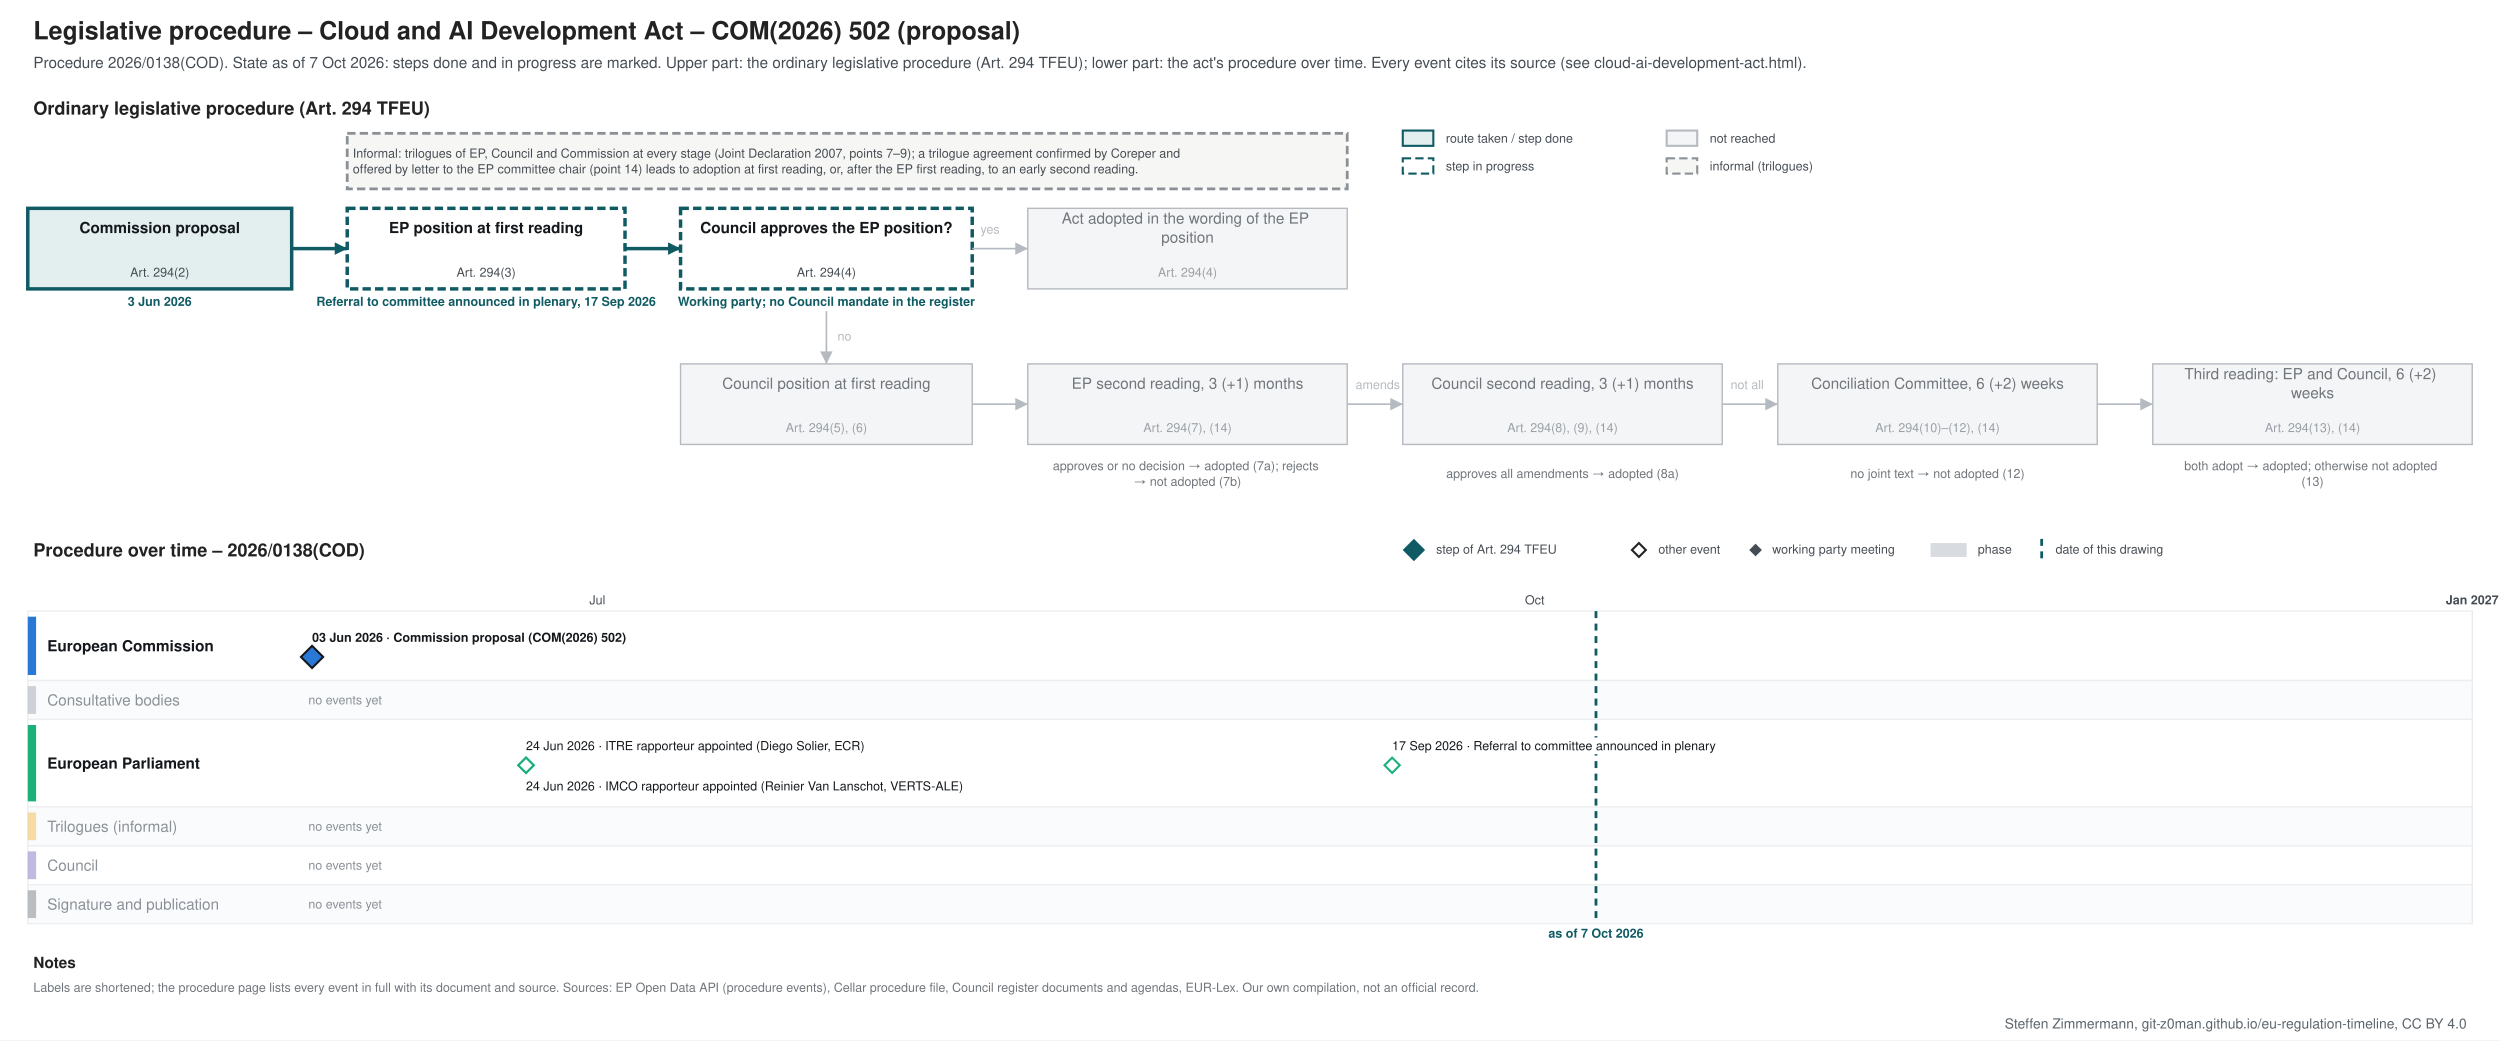
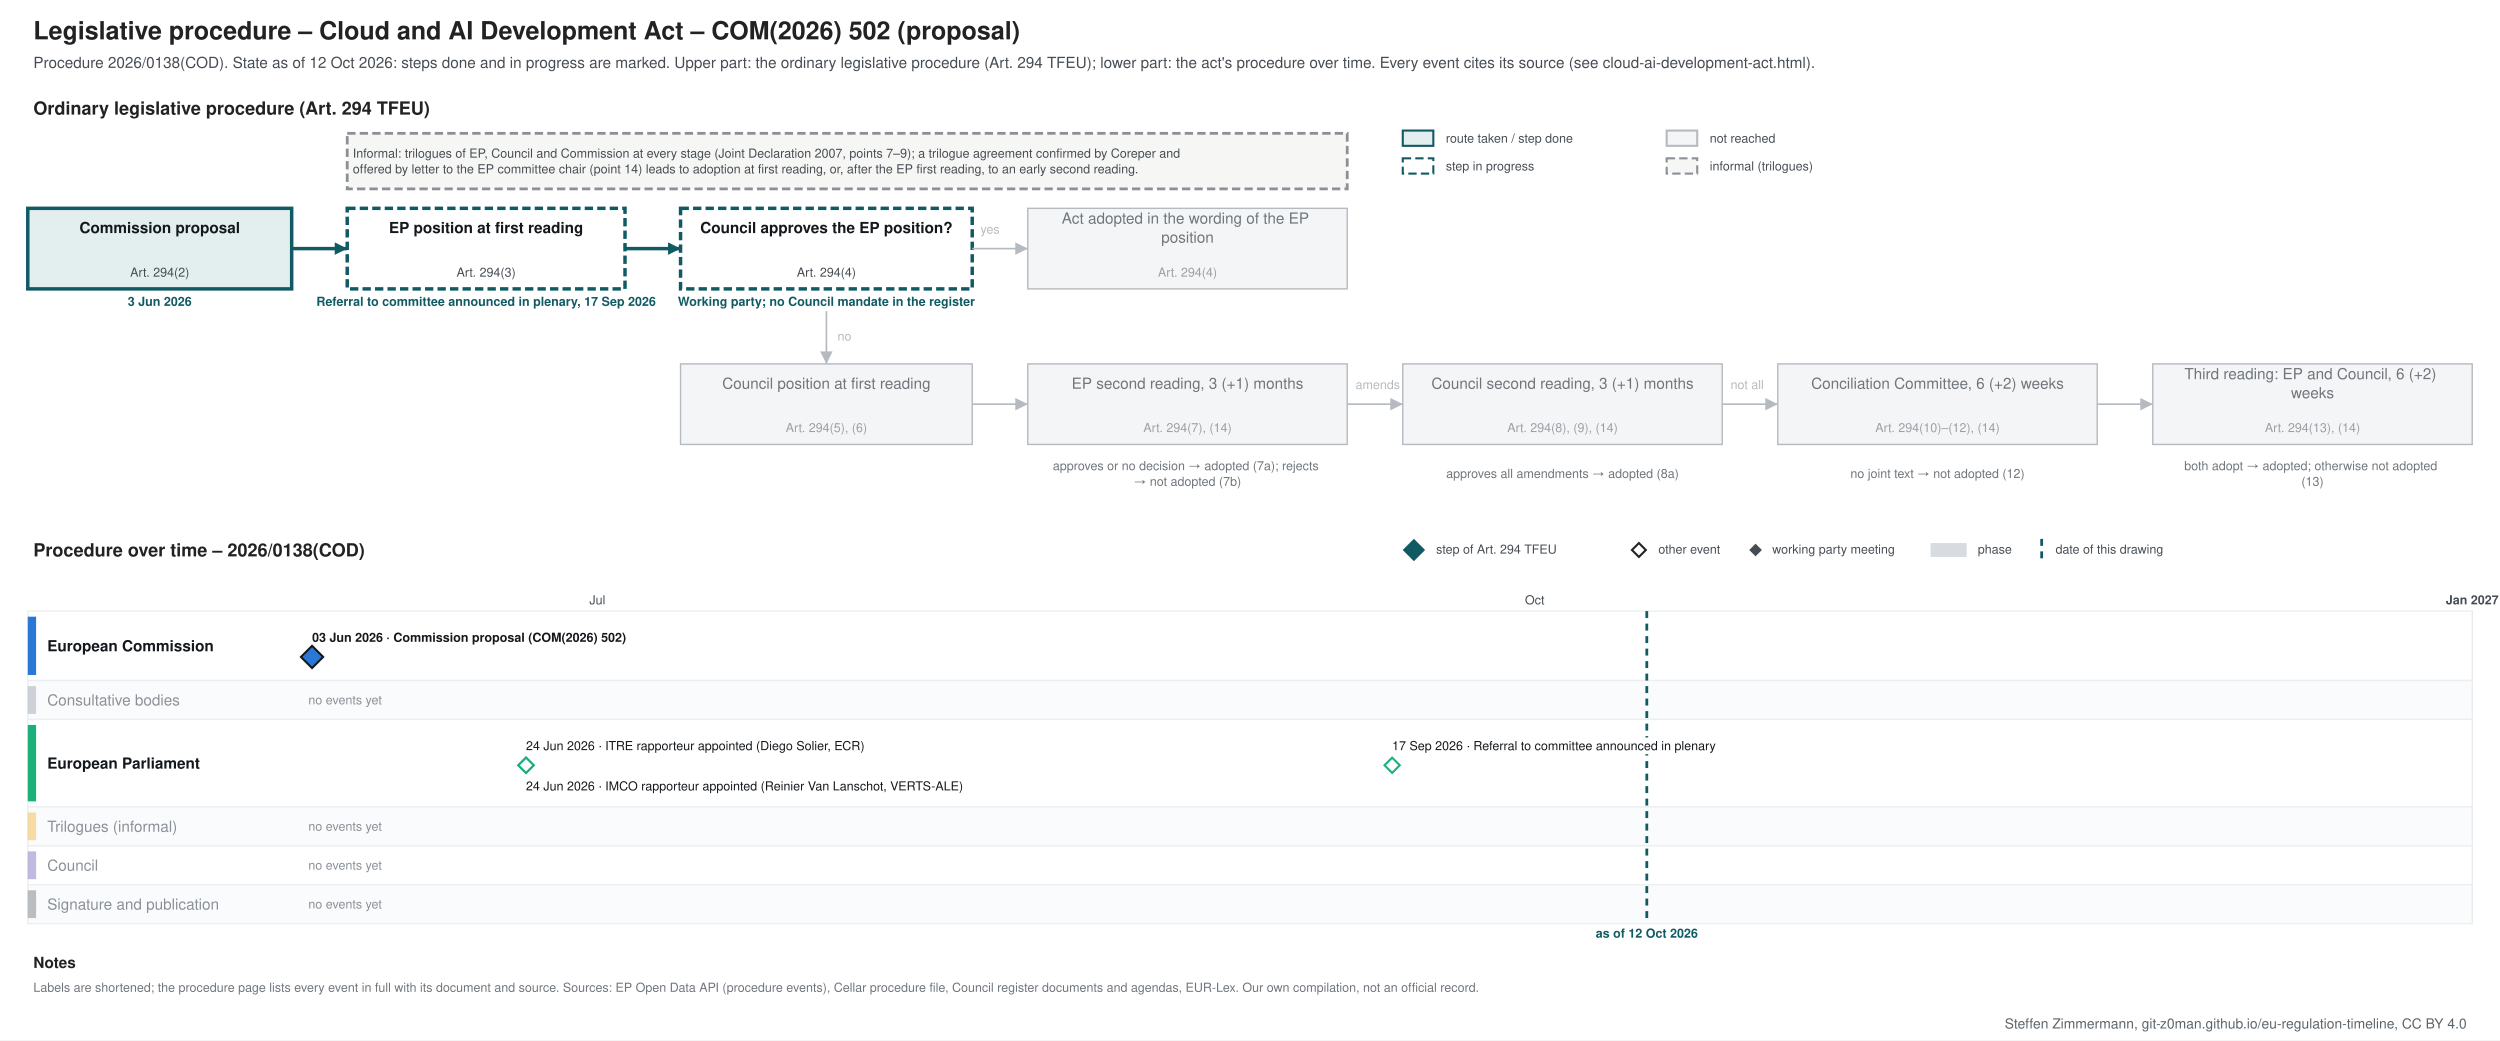
<svg xmlns="http://www.w3.org/2000/svg" xmlns:xlink="http://www.w3.org/1999/xlink" width="1800" height="749" viewBox="0 0 1800 749" font-family="&quot;Source Sans 3&quot;, Helvetica, Arial, sans-serif">
  <rect width="1800" height="749" fill="#ffffff" />
-   <g class="procedure" data-route="" data-state="ongoing" data-as_of="2026-10-07">
+   <g class="procedure" data-route="" data-state="ongoing" data-as_of="2026-10-12">
    <text font-size="18" fill="#222222" text-anchor="start" font-weight="bold">
      <tspan x="24.0" y="28.3">Legislative procedure – Cloud and AI Development Act – COM(2026) 502 (proposal)</tspan>
    </text>
    <text font-size="11" fill="#454c53" text-anchor="start">
-       <tspan x="24.0" y="48.9">Procedure 2026/0138(COD). State as of 7 Oct 2026: steps done and in progress are marked. Upper part: the ordinary legislative procedure (Art. 294 TFEU); lower part: the act's procedure over time. Every event cites its source (see cloud-ai-development-act.html).</tspan>
+       <tspan x="24.0" y="48.9">Procedure 2026/0138(COD). State as of 12 Oct 2026: steps done and in progress are marked. Upper part: the ordinary legislative procedure (Art. 294 TFEU); lower part: the act's procedure over time. Every event cites its source (see cloud-ai-development-act.html).</tspan>
    </text>
    <text font-size="13" fill="#222222" text-anchor="start" font-weight="bold">
      <tspan x="24.0" y="82.5">Ordinary legislative procedure (Art. 294 TFEU)</tspan>
    </text>
    <rect x="1010.0" y="94.0" width="22.0" height="11.0" fill="#e3eeef" stroke="#0f5a63" stroke-width="1.5" />
    <text font-size="9" fill="#454c53" text-anchor="start">
      <tspan x="1041.0" y="102.7">route taken / step done</tspan>
    </text>
    <rect x="1010.0" y="114.0" width="22.0" height="11.0" fill="#ffffff" stroke="#0f5a63" stroke-dasharray="6 3" stroke-width="1.5" />
    <text font-size="9" fill="#454c53" text-anchor="start">
      <tspan x="1041.0" y="122.7">step in progress</tspan>
    </text>
    <rect x="1200.0" y="94.0" width="22.0" height="11.0" fill="#f4f5f6" stroke="#b5bac0" stroke-width="1.5" />
    <text font-size="9" fill="#454c53" text-anchor="start">
      <tspan x="1231.0" y="102.7">not reached</tspan>
    </text>
    <rect x="1200.0" y="114.0" width="22.0" height="11.0" fill="#f6f6f4" stroke="#8a9096" stroke-dasharray="6 3" stroke-width="1.5" />
    <text font-size="9" fill="#454c53" text-anchor="start">
      <tspan x="1231.0" y="122.7">informal (trilogues)</tspan>
    </text>
    <rect x="20.0" y="150.0" width="190.0" height="58.0" fill="#e3eeef" stroke="#0f5a63" stroke-width="2.5" />
    <text font-size="11" fill="#14181c" text-anchor="middle" font-weight="bold">
      <tspan x="115.0" y="167.8">Commission proposal</tspan>
    </text>
    <text font-size="9" fill="#454c53" text-anchor="middle">
      <tspan x="115.0" y="199.2">Art. 294(2)</tspan>
    </text>
    <text font-size="9" fill="#0f5a63" text-anchor="middle" font-weight="bold">
      <tspan x="115.0" y="220.2">3 Jun 2026</tspan>
    </text>
    <rect x="250.0" y="150.0" width="200.0" height="58.0" fill="#ffffff" stroke="#0f5a63" stroke-dasharray="6 3" stroke-width="2.5" />
    <text font-size="11" fill="#14181c" text-anchor="middle" font-weight="bold">
      <tspan x="350.0" y="167.8">EP position at first reading</tspan>
    </text>
    <text font-size="9" fill="#454c53" text-anchor="middle">
      <tspan x="350.0" y="199.2">Art. 294(3)</tspan>
    </text>
    <text font-size="9" fill="#0f5a63" text-anchor="middle" font-weight="bold">
      <tspan x="350.0" y="220.2">Referral to committee announced in plenary, 17 Sep 2026</tspan>
    </text>
    <rect x="490.0" y="150.0" width="210.0" height="58.0" fill="#ffffff" stroke="#0f5a63" stroke-dasharray="6 3" stroke-width="2.5" />
    <text font-size="11" fill="#14181c" text-anchor="middle" font-weight="bold">
      <tspan x="595.0" y="167.8">Council approves the EP position?</tspan>
    </text>
    <text font-size="9" fill="#454c53" text-anchor="middle">
      <tspan x="595.0" y="199.2">Art. 294(4)</tspan>
    </text>
    <text font-size="9" fill="#0f5a63" text-anchor="middle" font-weight="bold">
      <tspan x="595.0" y="220.2">Working party; no Council mandate in the register</tspan>
    </text>
    <rect x="740.0" y="150.0" width="230.0" height="58.0" fill="#f4f5f6" stroke="#b5bac0" stroke-width="1" />
    <text font-size="11" fill="#6f757b" text-anchor="middle">
      <tspan x="855.0" y="161.0">Act adopted in the wording of the EP</tspan>
      <tspan x="855.0" y="174.7">position</tspan>
    </text>
    <text font-size="9" fill="#9aa0a6" text-anchor="middle">
      <tspan x="855.0" y="199.2">Art. 294(4)</tspan>
    </text>
    <rect x="490.0" y="262.0" width="210.0" height="58.0" fill="#f4f5f6" stroke="#b5bac0" stroke-width="1" />
    <text font-size="11" fill="#6f757b" text-anchor="middle">
      <tspan x="595.0" y="279.9">Council position at first reading</tspan>
    </text>
    <text font-size="9" fill="#9aa0a6" text-anchor="middle">
      <tspan x="595.0" y="311.1">Art. 294(5), (6)</tspan>
    </text>
    <rect x="740.0" y="262.0" width="230.0" height="58.0" fill="#f4f5f6" stroke="#b5bac0" stroke-width="1" />
    <text font-size="11" fill="#6f757b" text-anchor="middle">
      <tspan x="855.0" y="279.9">EP second reading, 3 (+1) months</tspan>
    </text>
    <text font-size="9" fill="#9aa0a6" text-anchor="middle">
      <tspan x="855.0" y="311.1">Art. 294(7), (14)</tspan>
    </text>
    <rect x="1010.0" y="262.0" width="230.0" height="58.0" fill="#f4f5f6" stroke="#b5bac0" stroke-width="1" />
    <text font-size="11" fill="#6f757b" text-anchor="middle">
      <tspan x="1125.0" y="279.9">Council second reading, 3 (+1) months</tspan>
    </text>
    <text font-size="9" fill="#9aa0a6" text-anchor="middle">
      <tspan x="1125.0" y="311.1">Art. 294(8), (9), (14)</tspan>
    </text>
    <rect x="1280.0" y="262.0" width="230.0" height="58.0" fill="#f4f5f6" stroke="#b5bac0" stroke-width="1" />
    <text font-size="11" fill="#6f757b" text-anchor="middle">
      <tspan x="1395.0" y="279.9">Conciliation Committee, 6 (+2) weeks</tspan>
    </text>
    <text font-size="9" fill="#9aa0a6" text-anchor="middle">
      <tspan x="1395.0" y="311.1">Art. 294(10)–(12), (14)</tspan>
    </text>
    <rect x="1550.0" y="262.0" width="230.0" height="58.0" fill="#f4f5f6" stroke="#b5bac0" stroke-width="1" />
    <text font-size="11" fill="#6f757b" text-anchor="middle">
      <tspan x="1665.0" y="273.0">Third reading: EP and Council, 6 (+2)</tspan>
      <tspan x="1665.0" y="286.7">weeks</tspan>
    </text>
    <text font-size="9" fill="#9aa0a6" text-anchor="middle">
      <tspan x="1665.0" y="311.1">Art. 294(13), (14)</tspan>
    </text>
    <text font-size="9" fill="#6f757b" text-anchor="middle">
      <tspan x="855.0" y="338.5">approves or no decision → adopted (7a); rejects</tspan>
      <tspan x="855.0" y="349.8">→ not adopted (7b)</tspan>
    </text>
    <text font-size="9" fill="#6f757b" text-anchor="middle">
      <tspan x="1125.0" y="344.1">approves all amendments → adopted (8a)</tspan>
    </text>
    <text font-size="9" fill="#6f757b" text-anchor="middle">
      <tspan x="1395.0" y="344.1">no joint text → not adopted (12)</tspan>
    </text>
    <text font-size="9" fill="#6f757b" text-anchor="middle">
      <tspan x="1665.0" y="338.5">both adopt → adopted; otherwise not adopted</tspan>
      <tspan x="1665.0" y="349.8">(13)</tspan>
    </text>
    <polyline points="210.0,179.0 250.0,179.0" fill="none" stroke="#0f5a63" stroke-width="2.5" />
    <polygon points="250.0,179.0 241.0,183.5 241.0,174.5" fill="#0f5a63" />
    <polyline points="450.0,179.0 490.0,179.0" fill="none" stroke="#0f5a63" stroke-width="2.5" />
    <polygon points="490.0,179.0 481.0,183.5 481.0,174.5" fill="#0f5a63" />
    <polyline points="700.0,179.0 740.0,179.0" fill="none" stroke="#b5bac0" stroke-width="1.2" />
    <polygon points="740.0,179.0 731.0,183.5 731.0,174.5" fill="#b5bac0" />
    <text font-size="9" fill="#b5bac0" text-anchor="start">
      <tspan x="706.0" y="168.2">yes</tspan>
    </text>
    <polyline points="595.0,224.0 595.0,262.0" fill="none" stroke="#b5bac0" stroke-width="1.2" />
    <polygon points="595.0,262.0 590.5,253.0 599.5,253.0" fill="#b5bac0" />
    <text font-size="9" fill="#b5bac0" text-anchor="start">
      <tspan x="603.0" y="245.2">no</tspan>
    </text>
    <polyline points="700.0,291.0 740.0,291.0" fill="none" stroke="#b5bac0" stroke-width="1.2" />
    <polygon points="740.0,291.0 731.0,295.5 731.0,286.5" fill="#b5bac0" />
    <polyline points="970.0,291.0 1010.0,291.0" fill="none" stroke="#b5bac0" stroke-width="1.2" />
    <polygon points="1010.0,291.0 1001.0,295.5 1001.0,286.5" fill="#b5bac0" />
    <polyline points="1240.0,291.0 1280.0,291.0" fill="none" stroke="#b5bac0" stroke-width="1.2" />
    <polygon points="1280.0,291.0 1271.0,295.5 1271.0,286.5" fill="#b5bac0" />
    <polyline points="1510.0,291.0 1550.0,291.0" fill="none" stroke="#b5bac0" stroke-width="1.2" />
    <polygon points="1550.0,291.0 1541.0,295.5 1541.0,286.5" fill="#b5bac0" />
    <text font-size="9" fill="#b5bac0" text-anchor="start">
      <tspan x="976.0" y="280.1">amends</tspan>
    </text>
    <text font-size="9" fill="#b5bac0" text-anchor="start">
      <tspan x="1246.0" y="280.1">not all</tspan>
    </text>
    <rect x="250.0" y="96.0" width="720.0" height="40.0" fill="#f6f6f4" stroke="#8a9096" stroke-dasharray="6 3" stroke-width="2" />
    <text font-size="9" fill="#454c53" text-anchor="start">
      <tspan x="254.0" y="113.5">Informal: trilogues of EP, Council and Commission at every stage (Joint Declaration 2007, points 7–9); a trilogue agreement confirmed by Coreper and</tspan>
      <tspan x="254.0" y="124.8">offered by letter to the EP committee chair (point 14) leads to adoption at first reading, or, after the EP first reading, to an early second reading.</tspan>
    </text>
    <text font-size="13" fill="#222222" text-anchor="start" font-weight="bold">
      <tspan x="24.0" y="400.6">Procedure over time – 2026/0138(COD)</tspan>
    </text>
    <polygon points="1018,389 1025,396 1018,403 1011,396" fill="#0f5a63" stroke="#0f5a63" stroke-width="1.5" />
    <text font-size="9" fill="#454c53" text-anchor="start">
      <tspan x="1034.0" y="398.6">step of Art. 294 TFEU</tspan>
    </text>
    <polygon points="1180,391 1185,396 1180,401 1175,396" fill="#ffffff" stroke="#222222" stroke-width="1.5" />
    <text font-size="9" fill="#454c53" text-anchor="start">
      <tspan x="1194.0" y="398.6">other event</tspan>
    </text>
    <polygon points="1264,392.5 1267.5,396 1264,399.5 1260.5,396" fill="#454c53" stroke="#454c53" stroke-width="1.5" />
    <text font-size="9" fill="#454c53" text-anchor="start">
      <tspan x="1276.0" y="398.6">working party meeting</tspan>
    </text>
    <rect x="1390.0" y="391.0" width="26.0" height="10.0" fill="#7b8794" stroke="none" opacity="0.3" />
    <text font-size="9" fill="#454c53" text-anchor="start">
      <tspan x="1424.0" y="398.6">phase</tspan>
    </text>
    <line x1="1470.0" y1="388.0" x2="1470.0" y2="403.0" stroke="#0f5a63" stroke-width="2" stroke-dasharray="5 4" />
    <text font-size="9" fill="#454c53" text-anchor="start">
      <tspan x="1480.0" y="398.6">date of this drawing</tspan>
    </text>
    <line x1="210.0" y1="440.0" x2="210.0" y2="665.0" stroke="#e3e6e9" stroke-width="1" />
    <line x1="430.1" y1="440.0" x2="430.1" y2="665.0" stroke="#e3e6e9" stroke-width="1" />
    <text font-size="9" fill="#454c53" text-anchor="middle">
      <tspan x="430.1" y="435.1">Jul</tspan>
    </text>
    <line x1="657.5" y1="440.0" x2="657.5" y2="665.0" stroke="#e3e6e9" stroke-width="1" />
    <line x1="885.0" y1="440.0" x2="885.0" y2="665.0" stroke="#e3e6e9" stroke-width="1" />
    <line x1="1105.0" y1="440.0" x2="1105.0" y2="665.0" stroke="#e3e6e9" stroke-width="1" />
    <text font-size="9" fill="#454c53" text-anchor="middle">
      <tspan x="1105.0" y="435.1">Oct</tspan>
    </text>
    <line x1="1332.5" y1="440.0" x2="1332.5" y2="665.0" stroke="#e3e6e9" stroke-width="1" />
    <line x1="1552.6" y1="440.0" x2="1552.6" y2="665.0" stroke="#e3e6e9" stroke-width="1" />
    <line x1="1780.0" y1="440.0" x2="1780.0" y2="665.0" stroke="#b5bac0" stroke-width="1" />
    <text font-size="9" fill="#454c53" text-anchor="middle" font-weight="bold">
      <tspan x="1780.0" y="435.1">Jan 2027</tspan>
    </text>
    <rect x="20.0" y="440.0" width="1760.0" height="50.0" fill="#ffffff" stroke="#eceef0" />
    <rect x="20.0" y="444.0" width="6.0" height="42.0" fill="#2a78d6" stroke="none" />
    <text font-size="11" fill="#14181c" text-anchor="start" font-weight="bold">
      <tspan x="34.0" y="468.9">European Commission</tspan>
    </text>
    <rect x="20.0" y="490.0" width="1760.0" height="28.0" fill="#fafbfc" stroke="#eceef0" />
    <rect x="20.0" y="494.0" width="6.0" height="20.0" fill="#7b8794" stroke="none" opacity="0.35" />
    <text font-size="11" fill="#8a9097" text-anchor="start">
      <tspan x="34.0" y="507.9">Consultative bodies</tspan>
    </text>
    <text font-size="9" fill="#8a9097" text-anchor="start">
      <tspan x="222.0" y="507.1">no events yet</tspan>
    </text>
    <rect x="20.0" y="518.0" width="1760.0" height="63.0" fill="#ffffff" stroke="#eceef0" />
    <rect x="20.0" y="522.0" width="6.0" height="55.0" fill="#1baf7a" stroke="none" />
    <text font-size="11" fill="#14181c" text-anchor="start" font-weight="bold">
      <tspan x="34.0" y="553.4">European Parliament</tspan>
    </text>
    <rect x="20.0" y="581.0" width="1760.0" height="28.0" fill="#fafbfc" stroke="#eceef0" />
    <rect x="20.0" y="585.0" width="6.0" height="20.0" fill="#eda100" stroke="none" opacity="0.35" />
    <text font-size="11" fill="#8a9097" text-anchor="start">
      <tspan x="34.0" y="598.9">Trilogues (informal)</tspan>
    </text>
    <text font-size="9" fill="#8a9097" text-anchor="start">
      <tspan x="222.0" y="598.1">no events yet</tspan>
    </text>
    <rect x="20.0" y="609.0" width="1760.0" height="28.0" fill="#ffffff" stroke="#eceef0" />
    <rect x="20.0" y="613.0" width="6.0" height="20.0" fill="#4a3aa7" stroke="none" opacity="0.35" />
    <text font-size="11" fill="#8a9097" text-anchor="start">
      <tspan x="34.0" y="626.9">Council</tspan>
    </text>
    <text font-size="9" fill="#8a9097" text-anchor="start">
      <tspan x="222.0" y="626.1">no events yet</tspan>
    </text>
    <rect x="20.0" y="637.0" width="1760.0" height="28.0" fill="#fafbfc" stroke="#eceef0" />
    <rect x="20.0" y="641.0" width="6.0" height="20.0" fill="#454c53" stroke="none" opacity="0.35" />
    <text font-size="11" fill="#8a9097" text-anchor="start">
      <tspan x="34.0" y="654.9">Signature and publication</tspan>
    </text>
    <text font-size="9" fill="#8a9097" text-anchor="start">
      <tspan x="222.0" y="654.1">no events yet</tspan>
    </text>
-     <line x1="1149.1" y1="440.0" x2="1149.1" y2="665.0" stroke="#0f5a63" stroke-width="2" stroke-dasharray="5 4" />
-     <text font-size="9" fill="#0f5a63" text-anchor="middle" font-weight="bold">
-       <tspan x="1149.1" y="675.1">as of 7 Oct 2026</tspan>
+     <line x1="1185.7" y1="440.0" x2="1185.7" y2="665.0" stroke="#0f5a63" stroke-width="2" stroke-dasharray="5 4" />
+     <text font-size="9" fill="#0f5a63" text-anchor="middle" font-weight="bold">
+       <tspan x="1185.7" y="675.1">as of 12 Oct 2026</tspan>
    </text>
    <rect x="220.7" y="453.0" width="253.0" height="12.0" fill="#ffffff" />
    <a xlink:href="https://eur-lex.europa.eu/legal-content/EN/TXT/?uri=CELEX:52026PC0502" target="_blank">
      <text font-size="9" fill="#14181c" text-anchor="start" font-weight="bold">
        <tspan x="224.7" y="462.1">03 Jun 2026 · Commission proposal (COM(2026) 502)</tspan>
      </text>
    </a>
    <a xlink:href="https://eur-lex.europa.eu/legal-content/EN/TXT/?uri=CELEX:52026PC0502" target="_blank">
      <polygon points="224.673,465 232.673,473 224.673,481 216.673,473" fill="#2a78d6" stroke="#14181c" stroke-width="1.5" />
    </a>
    <rect x="374.7" y="531.0" width="285.3" height="12.0" fill="#ffffff" />
    <text font-size="9" fill="#14181c" text-anchor="start">
      <tspan x="378.7" y="540.1">24 Jun 2026 · ITRE rapporteur appointed (Diego Solier, ECR)</tspan>
    </text>
    <rect x="374.7" y="560.0" width="351.1" height="12.0" fill="#ffffff" />
    <text font-size="9" fill="#14181c" text-anchor="start">
      <tspan x="378.7" y="569.1">24 Jun 2026 · IMCO rapporteur appointed (Reinier Van Lanschot, VERTS-ALE)</tspan>
    </text>
    <rect x="998.3" y="531.0" width="271.2" height="12.0" fill="#ffffff" />
    <text font-size="9" fill="#14181c" text-anchor="start">
      <tspan x="1002.3" y="540.1">17 Sep 2026 · Referral to committee announced in plenary</tspan>
    </text>
    <g>
      <polygon points="378.738,545.5 384.238,551 378.738,556.5 373.238,551" fill="#ffffff" stroke="#1baf7a" stroke-width="1.5" />
    </g>
    <g>
      <polygon points="378.738,545.5 384.238,551 378.738,556.5 373.238,551" fill="#ffffff" stroke="#1baf7a" stroke-width="1.5" />
    </g>
    <g>
      <polygon points="1002.336,545.5 1007.836,551 1002.336,556.5 996.836,551" fill="#ffffff" stroke="#1baf7a" stroke-width="1.5" />
    </g>
    <text font-size="11" fill="#222222" text-anchor="start" font-weight="bold">
      <tspan x="24.0" y="696.9">Notes</tspan>
    </text>
    <text font-size="9" fill="#6f757b" text-anchor="start">
      <tspan x="24.0" y="714.1">Labels are shortened; the procedure page lists every event in full with its document and source. Sources: EP Open Data API (procedure events), Cellar procedure file, Council register documents and agendas, EUR-Lex. Our own compilation, not an official record.</tspan>
    </text>
  </g>
  <text font-size="10" fill="#5b646b" text-anchor="end">
    <tspan x="1776.0" y="740.5">Steffen Zimmermann, git-z0man.github.io/eu-regulation-timeline, CC BY 4.0</tspan>
  </text>
</svg>
